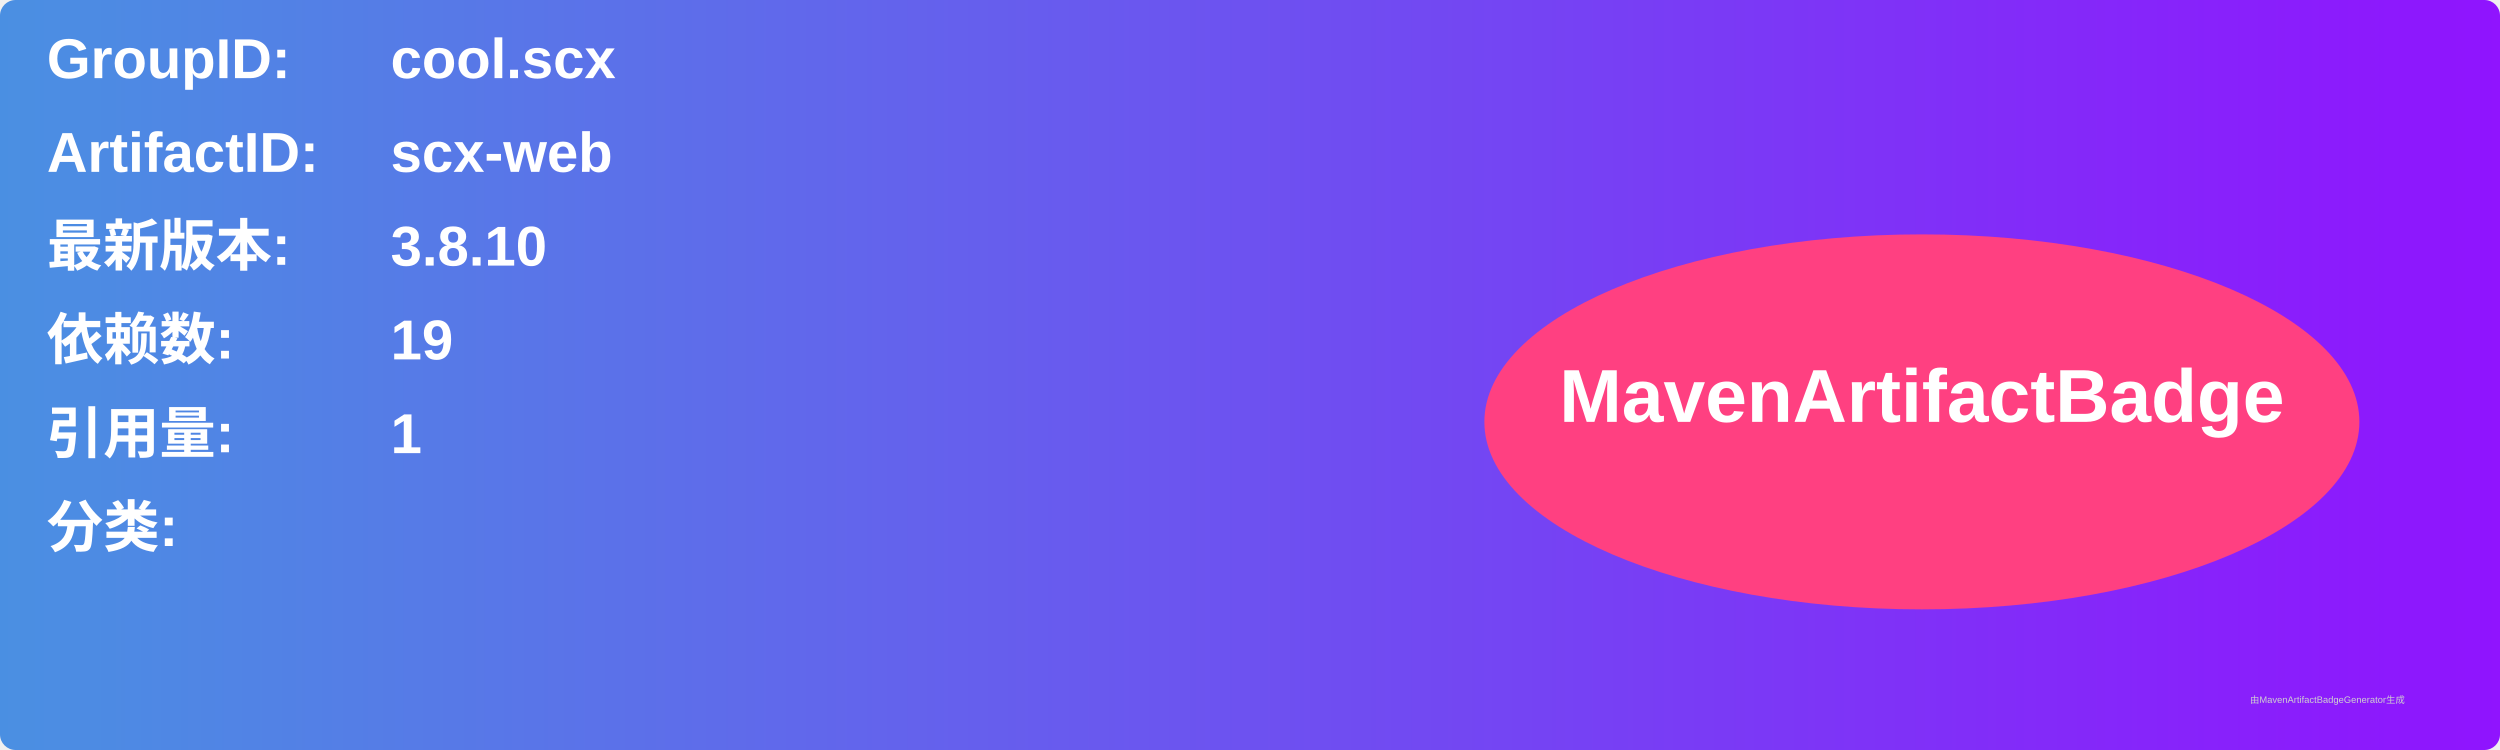
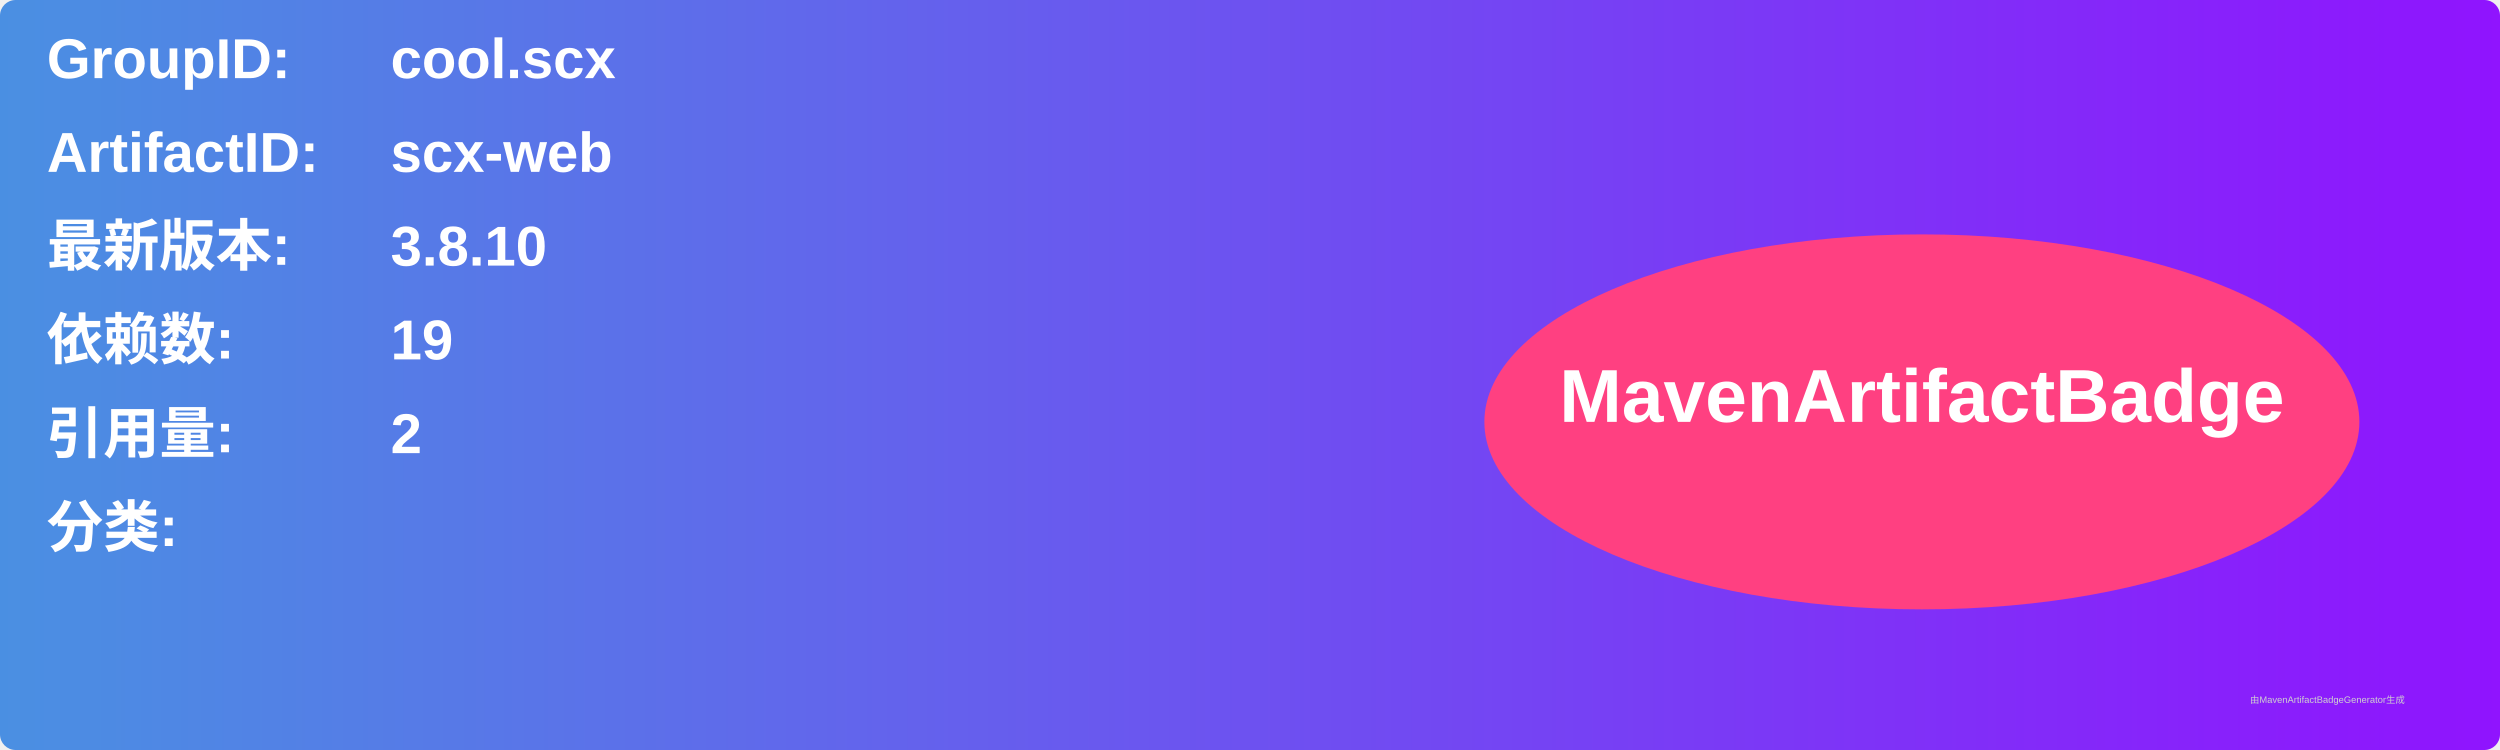
<svg xmlns="http://www.w3.org/2000/svg" width="800" height="240" viewBox="0 0 800 240">
  <linearGradient id="grad" x1="0%" y1="0%" x2="100%" y2="0%">
    <stop offset="0%" stop-color="#4a90e2" />
    <stop offset="100%" stop-color="#9013fe" />
  </linearGradient>
  <rect width="100%" height="100%" rx="5" ry="5" fill="url(#grad)" />
  <g transform="translate(15, 15)">
    <text x="0" y="10" font-family="Arial" font-size="18" fill="white" font-weight="bold" width="260">GroupID:</text>
    <text x="110" y="10" font-family="Arial" font-size="18" fill="white" font-weight="bold" width="460">cool.scx</text>
    <text x="0" y="40" font-family="Arial" font-size="18" fill="white" font-weight="bold" width="260">ArtifactID:</text>
    <text x="110" y="40" font-family="Arial" font-size="18" fill="white" font-weight="bold" width="460">scx-web</text>
    <text x="0" y="70" font-family="Arial" font-size="18" fill="white" font-weight="bold">最新版本:</text>
    <text x="110" y="70" font-family="Arial" font-size="18" fill="white" font-weight="bold">
      <tspan font-weight="bold">3.8.10</tspan>
    </text>
    <text x="0" y="100" font-family="Arial" font-size="18" fill="white" font-weight="bold">依赖数: </text>
    <text x="110" y="100" font-family="Arial" font-size="18" fill="white">
      <tspan font-weight="bold">19</tspan>
    </text>
    <text x="0" y="130" font-family="Arial" font-size="18" fill="white" font-weight="bold">引用量: </text>
    <text x="110" y="130" font-family="Arial" font-size="18" fill="white">
-       <tspan font-weight="bold">1</tspan>
+       <tspan font-weight="bold">2</tspan>
    </text>
    <text x="0" y="160" font-family="Arial" font-size="18" fill="white" font-weight="bold">分类:</text>
    <text x="10" y="190" font-family="Arial" font-size="10" fill="white">
      <tspan font-weight="bold" />
    </text>
    <ellipse cx="600" cy="120" rx="140" ry="60" fill="#ff4081" />
    <text x="600" y="120" text-anchor="middle" font-family="Arial" font-size="24" fill="white" font-weight="bold">MavenArtifactBadge</text>
  </g>
  <text x="720" y="225" font-family="Arial" font-size="3" fill="#d0d0d0">由MavenArtifactBadgeGenerator生成</text>
</svg>
